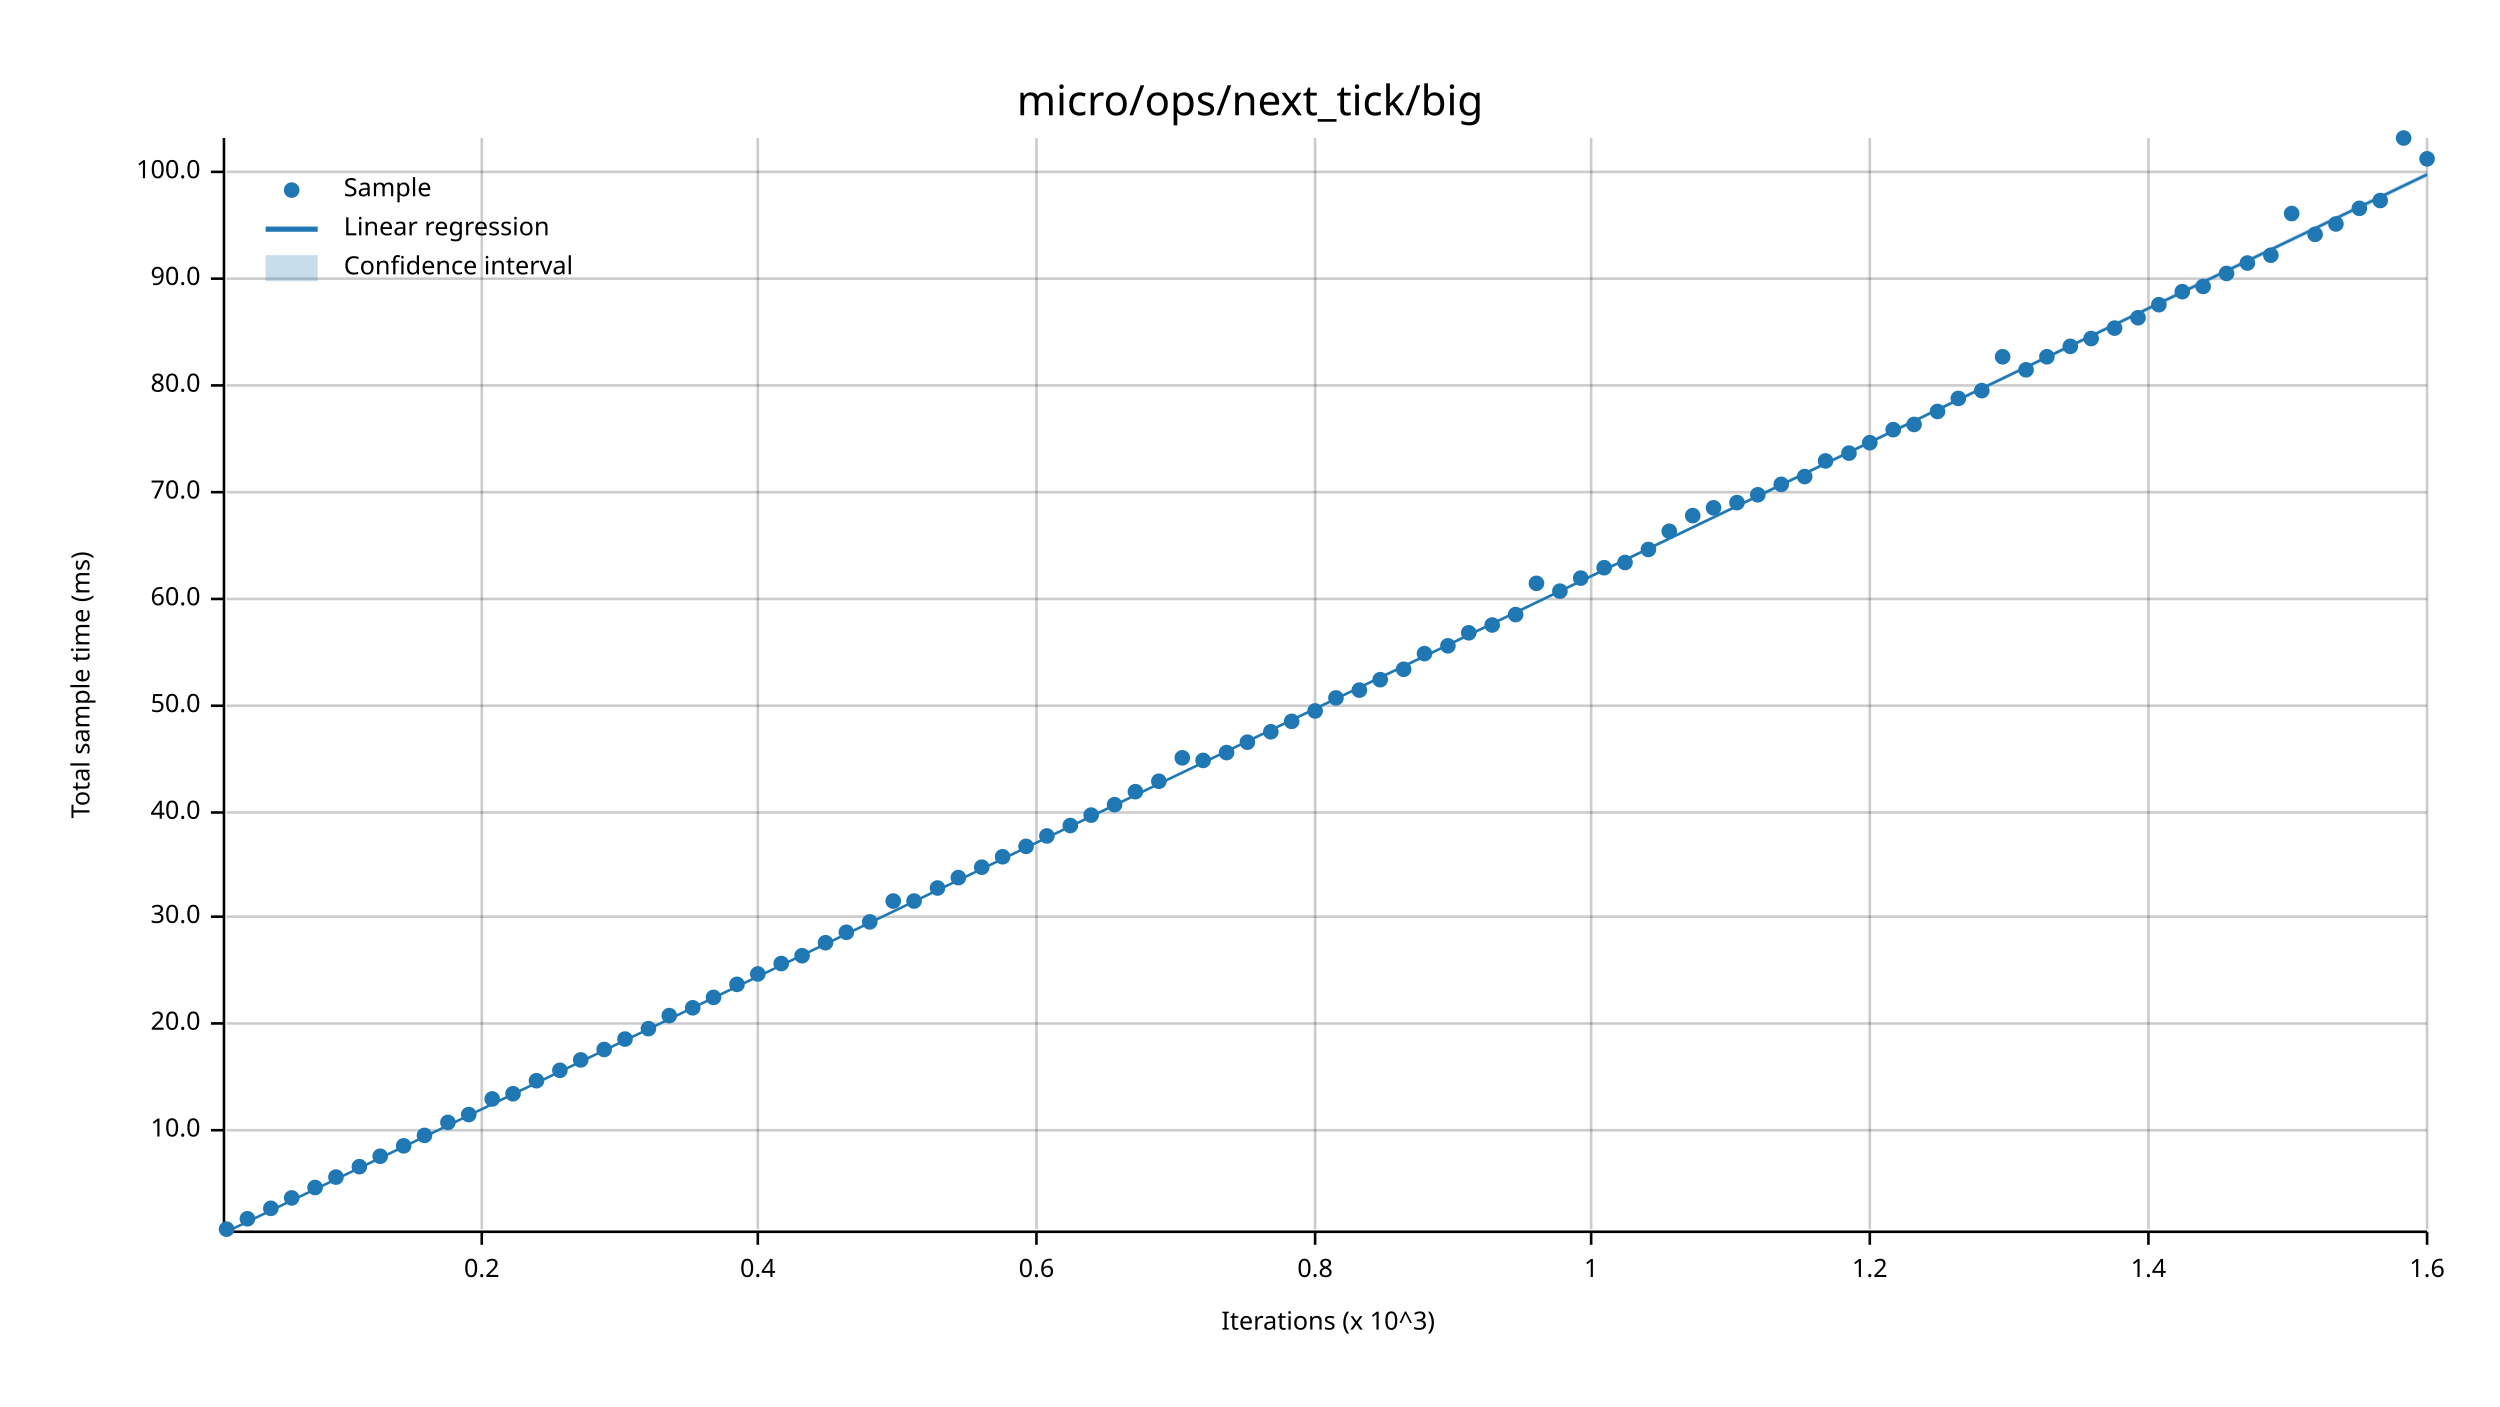
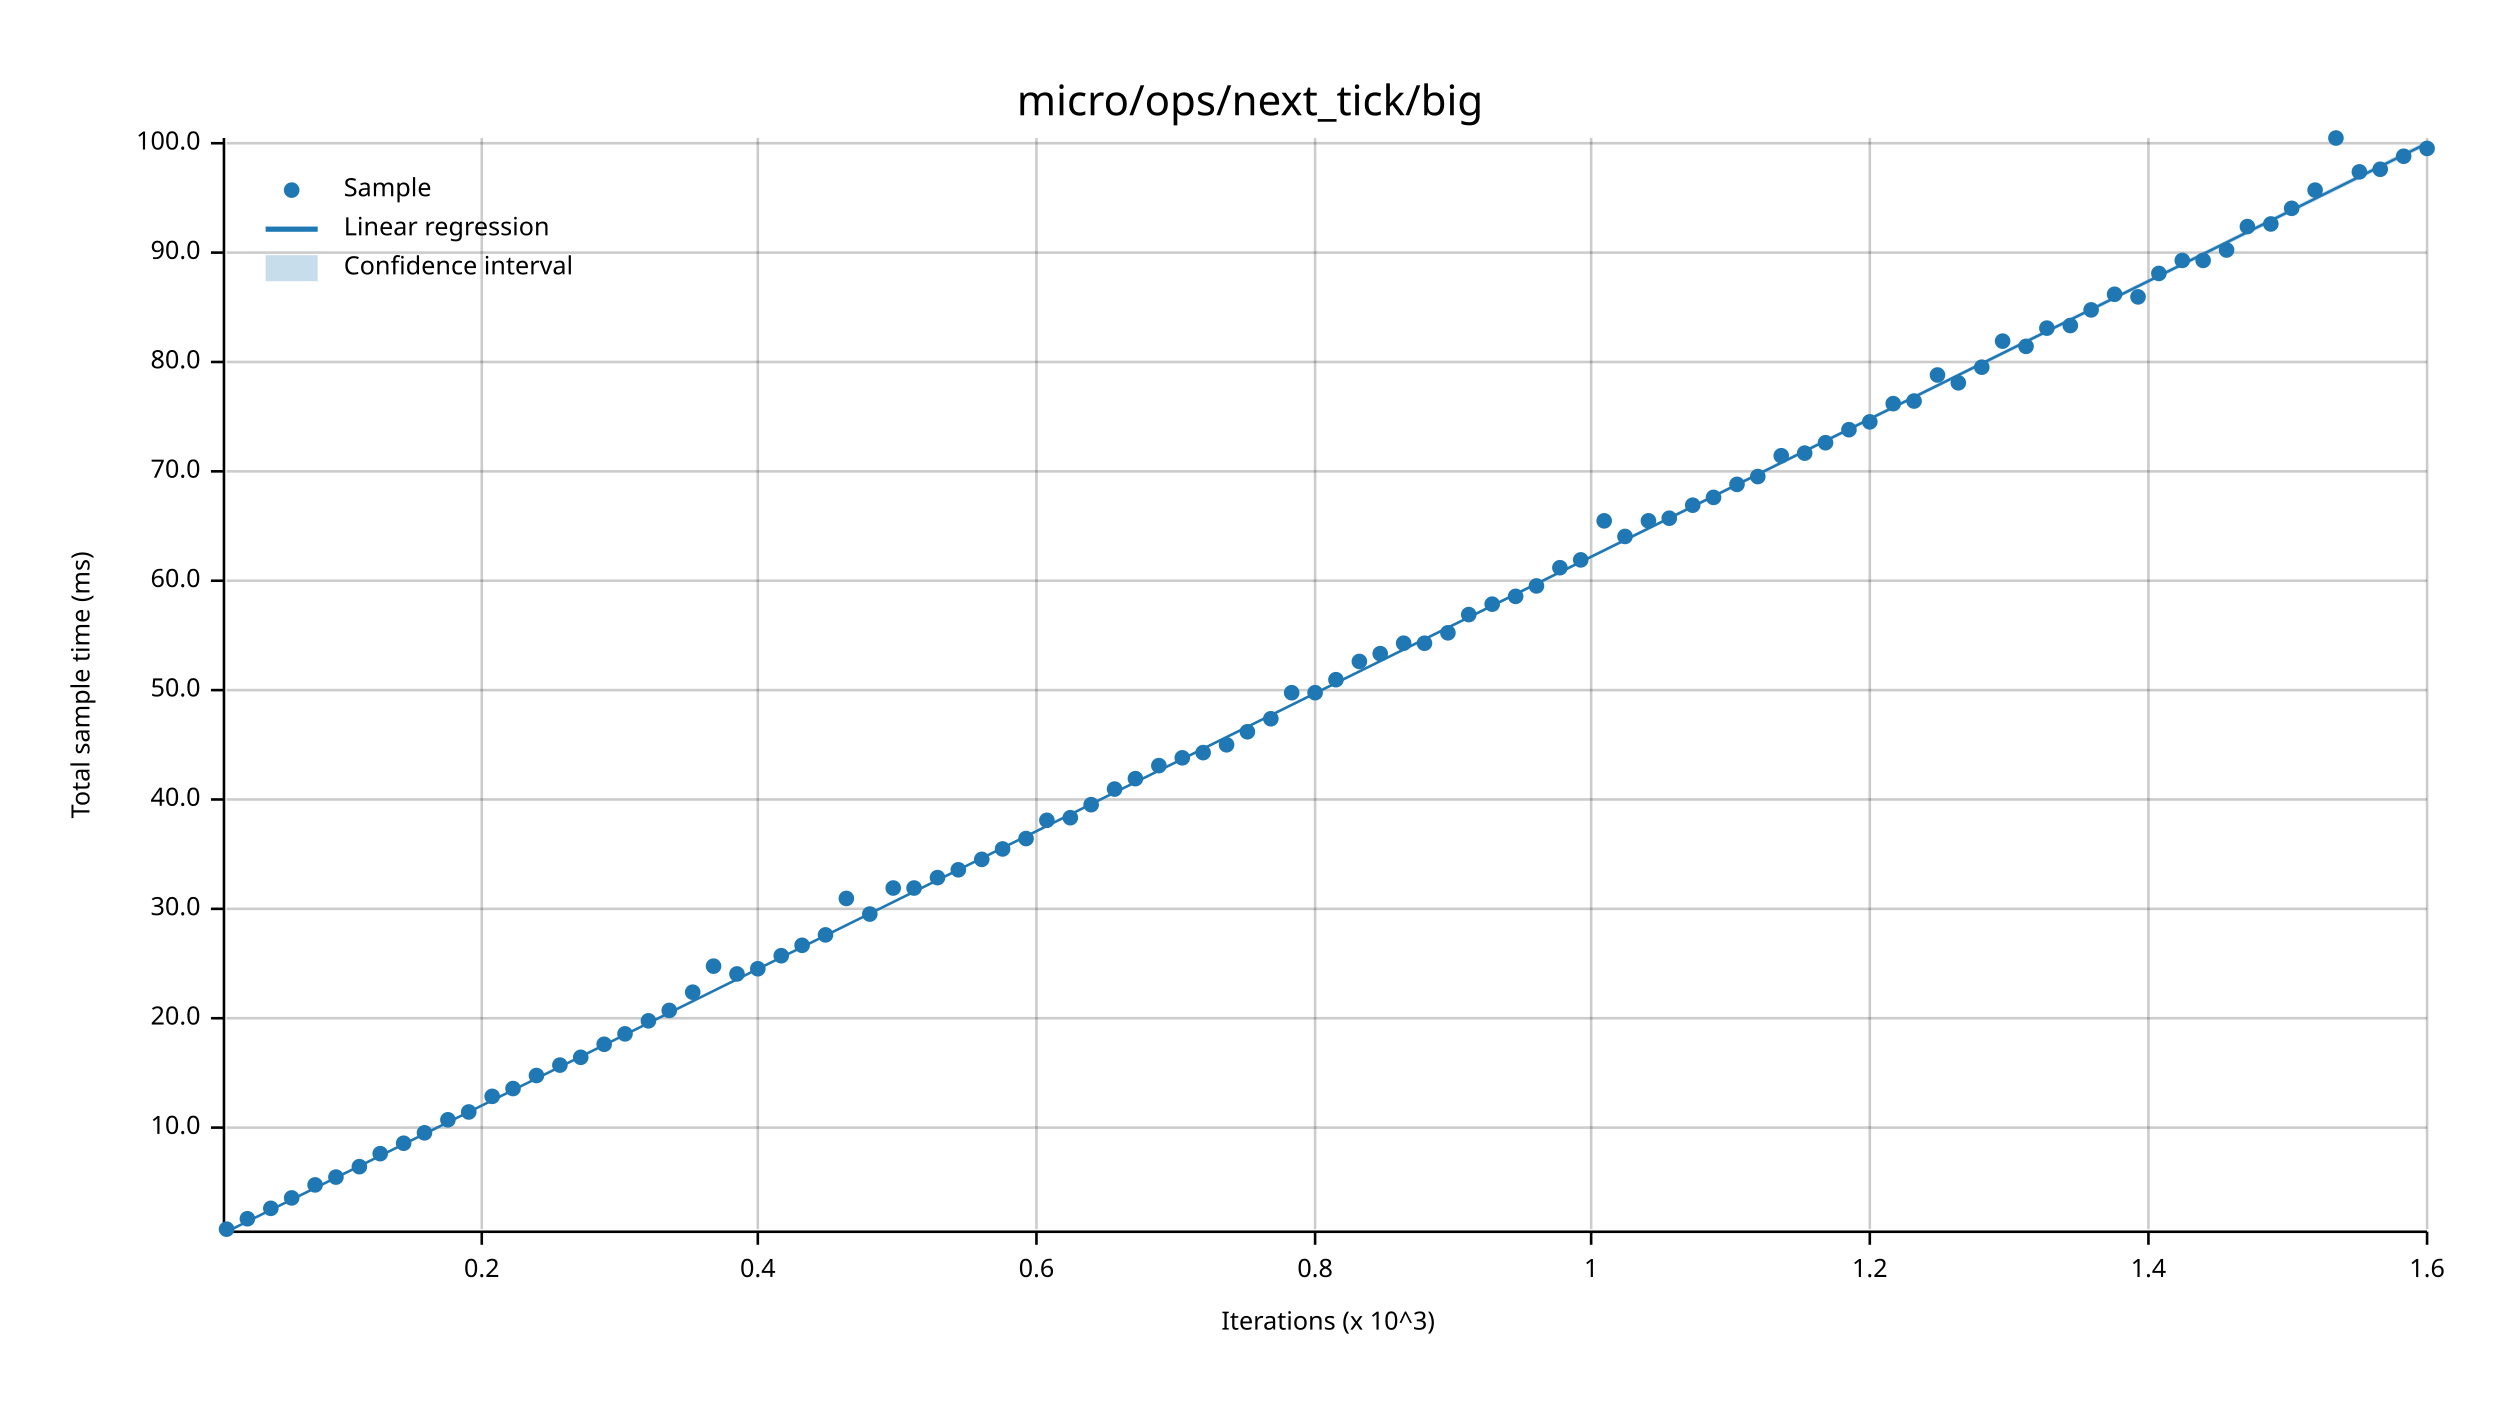
<svg xmlns="http://www.w3.org/2000/svg" width="960" height="540" viewBox="0 0 960 540">
  <text x="480" y="32" dy="0.76em" text-anchor="middle" font-family="sans-serif" font-size="16.129" opacity="1" fill="#000000">
micro/ops/next_tick/big
</text>
  <text x="27" y="263" dy="0.76em" text-anchor="middle" font-family="sans-serif" font-size="9.677" opacity="1" fill="#000000" transform="rotate(270, 27, 263)">
Total sample time (ms)
</text>
  <text x="510" y="513" dy="-0.5ex" text-anchor="middle" font-family="sans-serif" font-size="9.677" opacity="1" fill="#000000">
Iterations (x 10^3)
</text>
  <line opacity="0.2" stroke="#000000" stroke-width="1" x1="185" y1="472" x2="185" y2="53" />
  <line opacity="0.2" stroke="#000000" stroke-width="1" x1="291" y1="472" x2="291" y2="53" />
  <line opacity="0.2" stroke="#000000" stroke-width="1" x1="398" y1="472" x2="398" y2="53" />
  <line opacity="0.2" stroke="#000000" stroke-width="1" x1="505" y1="472" x2="505" y2="53" />
  <line opacity="0.2" stroke="#000000" stroke-width="1" x1="611" y1="472" x2="611" y2="53" />
  <line opacity="0.2" stroke="#000000" stroke-width="1" x1="718" y1="472" x2="718" y2="53" />
  <line opacity="0.2" stroke="#000000" stroke-width="1" x1="825" y1="472" x2="825" y2="53" />
  <line opacity="0.2" stroke="#000000" stroke-width="1" x1="932" y1="472" x2="932" y2="53" />
-   <line opacity="0.2" stroke="#000000" stroke-width="1" x1="87" y1="434" x2="932" y2="434" />
-   <line opacity="0.2" stroke="#000000" stroke-width="1" x1="87" y1="393" x2="932" y2="393" />
-   <line opacity="0.2" stroke="#000000" stroke-width="1" x1="87" y1="352" x2="932" y2="352" />
-   <line opacity="0.2" stroke="#000000" stroke-width="1" x1="87" y1="312" x2="932" y2="312" />
-   <line opacity="0.2" stroke="#000000" stroke-width="1" x1="87" y1="271" x2="932" y2="271" />
-   <line opacity="0.2" stroke="#000000" stroke-width="1" x1="87" y1="230" x2="932" y2="230" />
-   <line opacity="0.2" stroke="#000000" stroke-width="1" x1="87" y1="189" x2="932" y2="189" />
-   <line opacity="0.2" stroke="#000000" stroke-width="1" x1="87" y1="148" x2="932" y2="148" />
-   <line opacity="0.2" stroke="#000000" stroke-width="1" x1="87" y1="107" x2="932" y2="107" />
-   <line opacity="0.2" stroke="#000000" stroke-width="1" x1="87" y1="66" x2="932" y2="66" />
+   <line opacity="0.2" stroke="#000000" stroke-width="1" x1="87" y1="433" x2="932" y2="433" />
+   <line opacity="0.2" stroke="#000000" stroke-width="1" x1="87" y1="391" x2="932" y2="391" />
+   <line opacity="0.2" stroke="#000000" stroke-width="1" x1="87" y1="349" x2="932" y2="349" />
+   <line opacity="0.2" stroke="#000000" stroke-width="1" x1="87" y1="307" x2="932" y2="307" />
+   <line opacity="0.2" stroke="#000000" stroke-width="1" x1="87" y1="265" x2="932" y2="265" />
+   <line opacity="0.2" stroke="#000000" stroke-width="1" x1="87" y1="223" x2="932" y2="223" />
+   <line opacity="0.2" stroke="#000000" stroke-width="1" x1="87" y1="181" x2="932" y2="181" />
+   <line opacity="0.2" stroke="#000000" stroke-width="1" x1="87" y1="139" x2="932" y2="139" />
+   <line opacity="0.2" stroke="#000000" stroke-width="1" x1="87" y1="97" x2="932" y2="97" />
+   <line opacity="0.2" stroke="#000000" stroke-width="1" x1="87" y1="55" x2="932" y2="55" />
  <polyline fill="none" opacity="1" stroke="#000000" stroke-width="1" points="86,53 86,472 " />
-   <text x="77" y="434" dy="0.5ex" text-anchor="end" font-family="sans-serif" font-size="9.677" opacity="1" fill="#000000">
+   <text x="77" y="433" dy="0.5ex" text-anchor="end" font-family="sans-serif" font-size="9.677" opacity="1" fill="#000000">
10.0
</text>
-   <polyline fill="none" opacity="1" stroke="#000000" stroke-width="1" points="81,434 86,434 " />
-   <text x="77" y="393" dy="0.5ex" text-anchor="end" font-family="sans-serif" font-size="9.677" opacity="1" fill="#000000">
+   <polyline fill="none" opacity="1" stroke="#000000" stroke-width="1" points="81,433 86,433 " />
+   <text x="77" y="391" dy="0.5ex" text-anchor="end" font-family="sans-serif" font-size="9.677" opacity="1" fill="#000000">
20.0
</text>
-   <polyline fill="none" opacity="1" stroke="#000000" stroke-width="1" points="81,393 86,393 " />
-   <text x="77" y="352" dy="0.5ex" text-anchor="end" font-family="sans-serif" font-size="9.677" opacity="1" fill="#000000">
+   <polyline fill="none" opacity="1" stroke="#000000" stroke-width="1" points="81,391 86,391 " />
+   <text x="77" y="349" dy="0.5ex" text-anchor="end" font-family="sans-serif" font-size="9.677" opacity="1" fill="#000000">
30.0
</text>
-   <polyline fill="none" opacity="1" stroke="#000000" stroke-width="1" points="81,352 86,352 " />
-   <text x="77" y="312" dy="0.5ex" text-anchor="end" font-family="sans-serif" font-size="9.677" opacity="1" fill="#000000">
+   <polyline fill="none" opacity="1" stroke="#000000" stroke-width="1" points="81,349 86,349 " />
+   <text x="77" y="307" dy="0.5ex" text-anchor="end" font-family="sans-serif" font-size="9.677" opacity="1" fill="#000000">
40.0
</text>
-   <polyline fill="none" opacity="1" stroke="#000000" stroke-width="1" points="81,312 86,312 " />
-   <text x="77" y="271" dy="0.5ex" text-anchor="end" font-family="sans-serif" font-size="9.677" opacity="1" fill="#000000">
+   <polyline fill="none" opacity="1" stroke="#000000" stroke-width="1" points="81,307 86,307 " />
+   <text x="77" y="265" dy="0.5ex" text-anchor="end" font-family="sans-serif" font-size="9.677" opacity="1" fill="#000000">
50.0
</text>
-   <polyline fill="none" opacity="1" stroke="#000000" stroke-width="1" points="81,271 86,271 " />
-   <text x="77" y="230" dy="0.5ex" text-anchor="end" font-family="sans-serif" font-size="9.677" opacity="1" fill="#000000">
+   <polyline fill="none" opacity="1" stroke="#000000" stroke-width="1" points="81,265 86,265 " />
+   <text x="77" y="223" dy="0.5ex" text-anchor="end" font-family="sans-serif" font-size="9.677" opacity="1" fill="#000000">
60.0
</text>
-   <polyline fill="none" opacity="1" stroke="#000000" stroke-width="1" points="81,230 86,230 " />
-   <text x="77" y="189" dy="0.5ex" text-anchor="end" font-family="sans-serif" font-size="9.677" opacity="1" fill="#000000">
+   <polyline fill="none" opacity="1" stroke="#000000" stroke-width="1" points="81,223 86,223 " />
+   <text x="77" y="181" dy="0.5ex" text-anchor="end" font-family="sans-serif" font-size="9.677" opacity="1" fill="#000000">
70.0
</text>
-   <polyline fill="none" opacity="1" stroke="#000000" stroke-width="1" points="81,189 86,189 " />
-   <text x="77" y="148" dy="0.5ex" text-anchor="end" font-family="sans-serif" font-size="9.677" opacity="1" fill="#000000">
+   <polyline fill="none" opacity="1" stroke="#000000" stroke-width="1" points="81,181 86,181 " />
+   <text x="77" y="139" dy="0.5ex" text-anchor="end" font-family="sans-serif" font-size="9.677" opacity="1" fill="#000000">
80.0
</text>
-   <polyline fill="none" opacity="1" stroke="#000000" stroke-width="1" points="81,148 86,148 " />
-   <text x="77" y="107" dy="0.5ex" text-anchor="end" font-family="sans-serif" font-size="9.677" opacity="1" fill="#000000">
+   <polyline fill="none" opacity="1" stroke="#000000" stroke-width="1" points="81,139 86,139 " />
+   <text x="77" y="97" dy="0.5ex" text-anchor="end" font-family="sans-serif" font-size="9.677" opacity="1" fill="#000000">
90.0
</text>
-   <polyline fill="none" opacity="1" stroke="#000000" stroke-width="1" points="81,107 86,107 " />
-   <text x="77" y="66" dy="0.5ex" text-anchor="end" font-family="sans-serif" font-size="9.677" opacity="1" fill="#000000">
+   <polyline fill="none" opacity="1" stroke="#000000" stroke-width="1" points="81,97 86,97 " />
+   <text x="77" y="55" dy="0.5ex" text-anchor="end" font-family="sans-serif" font-size="9.677" opacity="1" fill="#000000">
100.0
</text>
-   <polyline fill="none" opacity="1" stroke="#000000" stroke-width="1" points="81,66 86,66 " />
+   <polyline fill="none" opacity="1" stroke="#000000" stroke-width="1" points="81,55 86,55 " />
  <polyline fill="none" opacity="1" stroke="#000000" stroke-width="1" points="87,473 932,473 " />
  <text x="185" y="483" dy="0.76em" text-anchor="middle" font-family="sans-serif" font-size="9.677" opacity="1" fill="#000000">
0.2
</text>
  <polyline fill="none" opacity="1" stroke="#000000" stroke-width="1" points="185,473 185,478 " />
  <text x="291" y="483" dy="0.76em" text-anchor="middle" font-family="sans-serif" font-size="9.677" opacity="1" fill="#000000">
0.4
</text>
  <polyline fill="none" opacity="1" stroke="#000000" stroke-width="1" points="291,473 291,478 " />
  <text x="398" y="483" dy="0.76em" text-anchor="middle" font-family="sans-serif" font-size="9.677" opacity="1" fill="#000000">
0.6
</text>
  <polyline fill="none" opacity="1" stroke="#000000" stroke-width="1" points="398,473 398,478 " />
  <text x="505" y="483" dy="0.76em" text-anchor="middle" font-family="sans-serif" font-size="9.677" opacity="1" fill="#000000">
0.8
</text>
  <polyline fill="none" opacity="1" stroke="#000000" stroke-width="1" points="505,473 505,478 " />
  <text x="611" y="483" dy="0.76em" text-anchor="middle" font-family="sans-serif" font-size="9.677" opacity="1" fill="#000000">
1
</text>
  <polyline fill="none" opacity="1" stroke="#000000" stroke-width="1" points="611,473 611,478 " />
  <text x="718" y="483" dy="0.76em" text-anchor="middle" font-family="sans-serif" font-size="9.677" opacity="1" fill="#000000">
1.2
</text>
  <polyline fill="none" opacity="1" stroke="#000000" stroke-width="1" points="718,473 718,478 " />
  <text x="825" y="483" dy="0.76em" text-anchor="middle" font-family="sans-serif" font-size="9.677" opacity="1" fill="#000000">
1.4
</text>
  <polyline fill="none" opacity="1" stroke="#000000" stroke-width="1" points="825,473 825,478 " />
  <text x="932" y="483" dy="0.76em" text-anchor="middle" font-family="sans-serif" font-size="9.677" opacity="1" fill="#000000">
1.6
</text>
  <polyline fill="none" opacity="1" stroke="#000000" stroke-width="1" points="932,473 932,478 " />
  <circle cx="87" cy="472" r="3" opacity="1" fill="#1F78B4" stroke="none" stroke-width="1" />
  <circle cx="95" cy="468" r="3" opacity="1" fill="#1F78B4" stroke="none" stroke-width="1" />
  <circle cx="104" cy="464" r="3" opacity="1" fill="#1F78B4" stroke="none" stroke-width="1" />
  <circle cx="112" cy="460" r="3" opacity="1" fill="#1F78B4" stroke="none" stroke-width="1" />
-   <circle cx="121" cy="456" r="3" opacity="1" fill="#1F78B4" stroke="none" stroke-width="1" />
+   <circle cx="121" cy="455" r="3" opacity="1" fill="#1F78B4" stroke="none" stroke-width="1" />
  <circle cx="129" cy="452" r="3" opacity="1" fill="#1F78B4" stroke="none" stroke-width="1" />
  <circle cx="138" cy="448" r="3" opacity="1" fill="#1F78B4" stroke="none" stroke-width="1" />
-   <circle cx="146" cy="444" r="3" opacity="1" fill="#1F78B4" stroke="none" stroke-width="1" />
-   <circle cx="155" cy="440" r="3" opacity="1" fill="#1F78B4" stroke="none" stroke-width="1" />
-   <circle cx="163" cy="436" r="3" opacity="1" fill="#1F78B4" stroke="none" stroke-width="1" />
-   <circle cx="172" cy="431" r="3" opacity="1" fill="#1F78B4" stroke="none" stroke-width="1" />
-   <circle cx="180" cy="428" r="3" opacity="1" fill="#1F78B4" stroke="none" stroke-width="1" />
-   <circle cx="189" cy="422" r="3" opacity="1" fill="#1F78B4" stroke="none" stroke-width="1" />
-   <circle cx="197" cy="420" r="3" opacity="1" fill="#1F78B4" stroke="none" stroke-width="1" />
-   <circle cx="206" cy="415" r="3" opacity="1" fill="#1F78B4" stroke="none" stroke-width="1" />
-   <circle cx="215" cy="411" r="3" opacity="1" fill="#1F78B4" stroke="none" stroke-width="1" />
-   <circle cx="223" cy="407" r="3" opacity="1" fill="#1F78B4" stroke="none" stroke-width="1" />
-   <circle cx="232" cy="403" r="3" opacity="1" fill="#1F78B4" stroke="none" stroke-width="1" />
-   <circle cx="240" cy="399" r="3" opacity="1" fill="#1F78B4" stroke="none" stroke-width="1" />
-   <circle cx="249" cy="395" r="3" opacity="1" fill="#1F78B4" stroke="none" stroke-width="1" />
-   <circle cx="257" cy="390" r="3" opacity="1" fill="#1F78B4" stroke="none" stroke-width="1" />
-   <circle cx="266" cy="387" r="3" opacity="1" fill="#1F78B4" stroke="none" stroke-width="1" />
-   <circle cx="274" cy="383" r="3" opacity="1" fill="#1F78B4" stroke="none" stroke-width="1" />
-   <circle cx="283" cy="378" r="3" opacity="1" fill="#1F78B4" stroke="none" stroke-width="1" />
-   <circle cx="291" cy="374" r="3" opacity="1" fill="#1F78B4" stroke="none" stroke-width="1" />
-   <circle cx="300" cy="370" r="3" opacity="1" fill="#1F78B4" stroke="none" stroke-width="1" />
-   <circle cx="308" cy="367" r="3" opacity="1" fill="#1F78B4" stroke="none" stroke-width="1" />
-   <circle cx="317" cy="362" r="3" opacity="1" fill="#1F78B4" stroke="none" stroke-width="1" />
-   <circle cx="325" cy="358" r="3" opacity="1" fill="#1F78B4" stroke="none" stroke-width="1" />
-   <circle cx="334" cy="354" r="3" opacity="1" fill="#1F78B4" stroke="none" stroke-width="1" />
-   <circle cx="343" cy="346" r="3" opacity="1" fill="#1F78B4" stroke="none" stroke-width="1" />
-   <circle cx="351" cy="346" r="3" opacity="1" fill="#1F78B4" stroke="none" stroke-width="1" />
-   <circle cx="360" cy="341" r="3" opacity="1" fill="#1F78B4" stroke="none" stroke-width="1" />
-   <circle cx="368" cy="337" r="3" opacity="1" fill="#1F78B4" stroke="none" stroke-width="1" />
-   <circle cx="377" cy="333" r="3" opacity="1" fill="#1F78B4" stroke="none" stroke-width="1" />
-   <circle cx="385" cy="329" r="3" opacity="1" fill="#1F78B4" stroke="none" stroke-width="1" />
-   <circle cx="394" cy="325" r="3" opacity="1" fill="#1F78B4" stroke="none" stroke-width="1" />
-   <circle cx="402" cy="321" r="3" opacity="1" fill="#1F78B4" stroke="none" stroke-width="1" />
-   <circle cx="411" cy="317" r="3" opacity="1" fill="#1F78B4" stroke="none" stroke-width="1" />
-   <circle cx="419" cy="313" r="3" opacity="1" fill="#1F78B4" stroke="none" stroke-width="1" />
-   <circle cx="428" cy="309" r="3" opacity="1" fill="#1F78B4" stroke="none" stroke-width="1" />
-   <circle cx="436" cy="304" r="3" opacity="1" fill="#1F78B4" stroke="none" stroke-width="1" />
-   <circle cx="445" cy="300" r="3" opacity="1" fill="#1F78B4" stroke="none" stroke-width="1" />
+   <circle cx="146" cy="443" r="3" opacity="1" fill="#1F78B4" stroke="none" stroke-width="1" />
+   <circle cx="155" cy="439" r="3" opacity="1" fill="#1F78B4" stroke="none" stroke-width="1" />
+   <circle cx="163" cy="435" r="3" opacity="1" fill="#1F78B4" stroke="none" stroke-width="1" />
+   <circle cx="172" cy="430" r="3" opacity="1" fill="#1F78B4" stroke="none" stroke-width="1" />
+   <circle cx="180" cy="427" r="3" opacity="1" fill="#1F78B4" stroke="none" stroke-width="1" />
+   <circle cx="189" cy="421" r="3" opacity="1" fill="#1F78B4" stroke="none" stroke-width="1" />
+   <circle cx="197" cy="418" r="3" opacity="1" fill="#1F78B4" stroke="none" stroke-width="1" />
+   <circle cx="206" cy="413" r="3" opacity="1" fill="#1F78B4" stroke="none" stroke-width="1" />
+   <circle cx="215" cy="409" r="3" opacity="1" fill="#1F78B4" stroke="none" stroke-width="1" />
+   <circle cx="223" cy="406" r="3" opacity="1" fill="#1F78B4" stroke="none" stroke-width="1" />
+   <circle cx="232" cy="401" r="3" opacity="1" fill="#1F78B4" stroke="none" stroke-width="1" />
+   <circle cx="240" cy="397" r="3" opacity="1" fill="#1F78B4" stroke="none" stroke-width="1" />
+   <circle cx="249" cy="392" r="3" opacity="1" fill="#1F78B4" stroke="none" stroke-width="1" />
+   <circle cx="257" cy="388" r="3" opacity="1" fill="#1F78B4" stroke="none" stroke-width="1" />
+   <circle cx="266" cy="381" r="3" opacity="1" fill="#1F78B4" stroke="none" stroke-width="1" />
+   <circle cx="274" cy="371" r="3" opacity="1" fill="#1F78B4" stroke="none" stroke-width="1" />
+   <circle cx="283" cy="374" r="3" opacity="1" fill="#1F78B4" stroke="none" stroke-width="1" />
+   <circle cx="291" cy="372" r="3" opacity="1" fill="#1F78B4" stroke="none" stroke-width="1" />
+   <circle cx="300" cy="367" r="3" opacity="1" fill="#1F78B4" stroke="none" stroke-width="1" />
+   <circle cx="308" cy="363" r="3" opacity="1" fill="#1F78B4" stroke="none" stroke-width="1" />
+   <circle cx="317" cy="359" r="3" opacity="1" fill="#1F78B4" stroke="none" stroke-width="1" />
+   <circle cx="325" cy="345" r="3" opacity="1" fill="#1F78B4" stroke="none" stroke-width="1" />
+   <circle cx="334" cy="351" r="3" opacity="1" fill="#1F78B4" stroke="none" stroke-width="1" />
+   <circle cx="343" cy="341" r="3" opacity="1" fill="#1F78B4" stroke="none" stroke-width="1" />
+   <circle cx="351" cy="341" r="3" opacity="1" fill="#1F78B4" stroke="none" stroke-width="1" />
+   <circle cx="360" cy="337" r="3" opacity="1" fill="#1F78B4" stroke="none" stroke-width="1" />
+   <circle cx="368" cy="334" r="3" opacity="1" fill="#1F78B4" stroke="none" stroke-width="1" />
+   <circle cx="377" cy="330" r="3" opacity="1" fill="#1F78B4" stroke="none" stroke-width="1" />
+   <circle cx="385" cy="326" r="3" opacity="1" fill="#1F78B4" stroke="none" stroke-width="1" />
+   <circle cx="394" cy="322" r="3" opacity="1" fill="#1F78B4" stroke="none" stroke-width="1" />
+   <circle cx="402" cy="315" r="3" opacity="1" fill="#1F78B4" stroke="none" stroke-width="1" />
+   <circle cx="411" cy="314" r="3" opacity="1" fill="#1F78B4" stroke="none" stroke-width="1" />
+   <circle cx="419" cy="309" r="3" opacity="1" fill="#1F78B4" stroke="none" stroke-width="1" />
+   <circle cx="428" cy="303" r="3" opacity="1" fill="#1F78B4" stroke="none" stroke-width="1" />
+   <circle cx="436" cy="299" r="3" opacity="1" fill="#1F78B4" stroke="none" stroke-width="1" />
+   <circle cx="445" cy="294" r="3" opacity="1" fill="#1F78B4" stroke="none" stroke-width="1" />
  <circle cx="454" cy="291" r="3" opacity="1" fill="#1F78B4" stroke="none" stroke-width="1" />
-   <circle cx="462" cy="292" r="3" opacity="1" fill="#1F78B4" stroke="none" stroke-width="1" />
-   <circle cx="471" cy="289" r="3" opacity="1" fill="#1F78B4" stroke="none" stroke-width="1" />
-   <circle cx="479" cy="285" r="3" opacity="1" fill="#1F78B4" stroke="none" stroke-width="1" />
-   <circle cx="488" cy="281" r="3" opacity="1" fill="#1F78B4" stroke="none" stroke-width="1" />
-   <circle cx="496" cy="277" r="3" opacity="1" fill="#1F78B4" stroke="none" stroke-width="1" />
-   <circle cx="505" cy="273" r="3" opacity="1" fill="#1F78B4" stroke="none" stroke-width="1" />
-   <circle cx="513" cy="268" r="3" opacity="1" fill="#1F78B4" stroke="none" stroke-width="1" />
-   <circle cx="522" cy="265" r="3" opacity="1" fill="#1F78B4" stroke="none" stroke-width="1" />
-   <circle cx="530" cy="261" r="3" opacity="1" fill="#1F78B4" stroke="none" stroke-width="1" />
-   <circle cx="539" cy="257" r="3" opacity="1" fill="#1F78B4" stroke="none" stroke-width="1" />
-   <circle cx="547" cy="251" r="3" opacity="1" fill="#1F78B4" stroke="none" stroke-width="1" />
-   <circle cx="556" cy="248" r="3" opacity="1" fill="#1F78B4" stroke="none" stroke-width="1" />
-   <circle cx="564" cy="243" r="3" opacity="1" fill="#1F78B4" stroke="none" stroke-width="1" />
-   <circle cx="573" cy="240" r="3" opacity="1" fill="#1F78B4" stroke="none" stroke-width="1" />
-   <circle cx="582" cy="236" r="3" opacity="1" fill="#1F78B4" stroke="none" stroke-width="1" />
-   <circle cx="590" cy="224" r="3" opacity="1" fill="#1F78B4" stroke="none" stroke-width="1" />
-   <circle cx="599" cy="227" r="3" opacity="1" fill="#1F78B4" stroke="none" stroke-width="1" />
-   <circle cx="607" cy="222" r="3" opacity="1" fill="#1F78B4" stroke="none" stroke-width="1" />
-   <circle cx="616" cy="218" r="3" opacity="1" fill="#1F78B4" stroke="none" stroke-width="1" />
-   <circle cx="624" cy="216" r="3" opacity="1" fill="#1F78B4" stroke="none" stroke-width="1" />
-   <circle cx="633" cy="211" r="3" opacity="1" fill="#1F78B4" stroke="none" stroke-width="1" />
-   <circle cx="641" cy="204" r="3" opacity="1" fill="#1F78B4" stroke="none" stroke-width="1" />
-   <circle cx="650" cy="198" r="3" opacity="1" fill="#1F78B4" stroke="none" stroke-width="1" />
-   <circle cx="658" cy="195" r="3" opacity="1" fill="#1F78B4" stroke="none" stroke-width="1" />
-   <circle cx="667" cy="193" r="3" opacity="1" fill="#1F78B4" stroke="none" stroke-width="1" />
-   <circle cx="675" cy="190" r="3" opacity="1" fill="#1F78B4" stroke="none" stroke-width="1" />
-   <circle cx="684" cy="186" r="3" opacity="1" fill="#1F78B4" stroke="none" stroke-width="1" />
-   <circle cx="693" cy="183" r="3" opacity="1" fill="#1F78B4" stroke="none" stroke-width="1" />
-   <circle cx="701" cy="177" r="3" opacity="1" fill="#1F78B4" stroke="none" stroke-width="1" />
-   <circle cx="710" cy="174" r="3" opacity="1" fill="#1F78B4" stroke="none" stroke-width="1" />
-   <circle cx="718" cy="170" r="3" opacity="1" fill="#1F78B4" stroke="none" stroke-width="1" />
-   <circle cx="727" cy="165" r="3" opacity="1" fill="#1F78B4" stroke="none" stroke-width="1" />
-   <circle cx="735" cy="163" r="3" opacity="1" fill="#1F78B4" stroke="none" stroke-width="1" />
-   <circle cx="744" cy="158" r="3" opacity="1" fill="#1F78B4" stroke="none" stroke-width="1" />
-   <circle cx="752" cy="153" r="3" opacity="1" fill="#1F78B4" stroke="none" stroke-width="1" />
-   <circle cx="761" cy="150" r="3" opacity="1" fill="#1F78B4" stroke="none" stroke-width="1" />
-   <circle cx="769" cy="137" r="3" opacity="1" fill="#1F78B4" stroke="none" stroke-width="1" />
-   <circle cx="778" cy="142" r="3" opacity="1" fill="#1F78B4" stroke="none" stroke-width="1" />
-   <circle cx="786" cy="137" r="3" opacity="1" fill="#1F78B4" stroke="none" stroke-width="1" />
-   <circle cx="795" cy="133" r="3" opacity="1" fill="#1F78B4" stroke="none" stroke-width="1" />
-   <circle cx="803" cy="130" r="3" opacity="1" fill="#1F78B4" stroke="none" stroke-width="1" />
-   <circle cx="812" cy="126" r="3" opacity="1" fill="#1F78B4" stroke="none" stroke-width="1" />
-   <circle cx="821" cy="122" r="3" opacity="1" fill="#1F78B4" stroke="none" stroke-width="1" />
-   <circle cx="829" cy="117" r="3" opacity="1" fill="#1F78B4" stroke="none" stroke-width="1" />
-   <circle cx="838" cy="112" r="3" opacity="1" fill="#1F78B4" stroke="none" stroke-width="1" />
-   <circle cx="846" cy="110" r="3" opacity="1" fill="#1F78B4" stroke="none" stroke-width="1" />
-   <circle cx="855" cy="105" r="3" opacity="1" fill="#1F78B4" stroke="none" stroke-width="1" />
-   <circle cx="863" cy="101" r="3" opacity="1" fill="#1F78B4" stroke="none" stroke-width="1" />
-   <circle cx="872" cy="98" r="3" opacity="1" fill="#1F78B4" stroke="none" stroke-width="1" />
-   <circle cx="880" cy="82" r="3" opacity="1" fill="#1F78B4" stroke="none" stroke-width="1" />
-   <circle cx="889" cy="90" r="3" opacity="1" fill="#1F78B4" stroke="none" stroke-width="1" />
-   <circle cx="897" cy="86" r="3" opacity="1" fill="#1F78B4" stroke="none" stroke-width="1" />
-   <circle cx="906" cy="80" r="3" opacity="1" fill="#1F78B4" stroke="none" stroke-width="1" />
-   <circle cx="914" cy="77" r="3" opacity="1" fill="#1F78B4" stroke="none" stroke-width="1" />
-   <circle cx="923" cy="53" r="3" opacity="1" fill="#1F78B4" stroke="none" stroke-width="1" />
-   <circle cx="932" cy="61" r="3" opacity="1" fill="#1F78B4" stroke="none" stroke-width="1" />
-   <polyline fill="none" opacity="1" stroke="#1F78B4" stroke-width="1" points="87,473 932,67 " />
-   <polygon opacity="0.25" fill="#1F78B4" points="87,473 932,68 932,66 " />
+   <circle cx="462" cy="289" r="3" opacity="1" fill="#1F78B4" stroke="none" stroke-width="1" />
+   <circle cx="471" cy="286" r="3" opacity="1" fill="#1F78B4" stroke="none" stroke-width="1" />
+   <circle cx="479" cy="281" r="3" opacity="1" fill="#1F78B4" stroke="none" stroke-width="1" />
+   <circle cx="488" cy="276" r="3" opacity="1" fill="#1F78B4" stroke="none" stroke-width="1" />
+   <circle cx="496" cy="266" r="3" opacity="1" fill="#1F78B4" stroke="none" stroke-width="1" />
+   <circle cx="505" cy="266" r="3" opacity="1" fill="#1F78B4" stroke="none" stroke-width="1" />
+   <circle cx="513" cy="261" r="3" opacity="1" fill="#1F78B4" stroke="none" stroke-width="1" />
+   <circle cx="522" cy="254" r="3" opacity="1" fill="#1F78B4" stroke="none" stroke-width="1" />
+   <circle cx="530" cy="251" r="3" opacity="1" fill="#1F78B4" stroke="none" stroke-width="1" />
+   <circle cx="539" cy="247" r="3" opacity="1" fill="#1F78B4" stroke="none" stroke-width="1" />
+   <circle cx="547" cy="247" r="3" opacity="1" fill="#1F78B4" stroke="none" stroke-width="1" />
+   <circle cx="556" cy="243" r="3" opacity="1" fill="#1F78B4" stroke="none" stroke-width="1" />
+   <circle cx="564" cy="236" r="3" opacity="1" fill="#1F78B4" stroke="none" stroke-width="1" />
+   <circle cx="573" cy="232" r="3" opacity="1" fill="#1F78B4" stroke="none" stroke-width="1" />
+   <circle cx="582" cy="229" r="3" opacity="1" fill="#1F78B4" stroke="none" stroke-width="1" />
+   <circle cx="590" cy="225" r="3" opacity="1" fill="#1F78B4" stroke="none" stroke-width="1" />
+   <circle cx="599" cy="218" r="3" opacity="1" fill="#1F78B4" stroke="none" stroke-width="1" />
+   <circle cx="607" cy="215" r="3" opacity="1" fill="#1F78B4" stroke="none" stroke-width="1" />
+   <circle cx="616" cy="200" r="3" opacity="1" fill="#1F78B4" stroke="none" stroke-width="1" />
+   <circle cx="624" cy="206" r="3" opacity="1" fill="#1F78B4" stroke="none" stroke-width="1" />
+   <circle cx="633" cy="200" r="3" opacity="1" fill="#1F78B4" stroke="none" stroke-width="1" />
+   <circle cx="641" cy="199" r="3" opacity="1" fill="#1F78B4" stroke="none" stroke-width="1" />
+   <circle cx="650" cy="194" r="3" opacity="1" fill="#1F78B4" stroke="none" stroke-width="1" />
+   <circle cx="658" cy="191" r="3" opacity="1" fill="#1F78B4" stroke="none" stroke-width="1" />
+   <circle cx="667" cy="186" r="3" opacity="1" fill="#1F78B4" stroke="none" stroke-width="1" />
+   <circle cx="675" cy="183" r="3" opacity="1" fill="#1F78B4" stroke="none" stroke-width="1" />
+   <circle cx="684" cy="175" r="3" opacity="1" fill="#1F78B4" stroke="none" stroke-width="1" />
+   <circle cx="693" cy="174" r="3" opacity="1" fill="#1F78B4" stroke="none" stroke-width="1" />
+   <circle cx="701" cy="170" r="3" opacity="1" fill="#1F78B4" stroke="none" stroke-width="1" />
+   <circle cx="710" cy="165" r="3" opacity="1" fill="#1F78B4" stroke="none" stroke-width="1" />
+   <circle cx="718" cy="162" r="3" opacity="1" fill="#1F78B4" stroke="none" stroke-width="1" />
+   <circle cx="727" cy="155" r="3" opacity="1" fill="#1F78B4" stroke="none" stroke-width="1" />
+   <circle cx="735" cy="154" r="3" opacity="1" fill="#1F78B4" stroke="none" stroke-width="1" />
+   <circle cx="744" cy="144" r="3" opacity="1" fill="#1F78B4" stroke="none" stroke-width="1" />
+   <circle cx="752" cy="147" r="3" opacity="1" fill="#1F78B4" stroke="none" stroke-width="1" />
+   <circle cx="761" cy="141" r="3" opacity="1" fill="#1F78B4" stroke="none" stroke-width="1" />
+   <circle cx="769" cy="131" r="3" opacity="1" fill="#1F78B4" stroke="none" stroke-width="1" />
+   <circle cx="778" cy="133" r="3" opacity="1" fill="#1F78B4" stroke="none" stroke-width="1" />
+   <circle cx="786" cy="126" r="3" opacity="1" fill="#1F78B4" stroke="none" stroke-width="1" />
+   <circle cx="795" cy="125" r="3" opacity="1" fill="#1F78B4" stroke="none" stroke-width="1" />
+   <circle cx="803" cy="119" r="3" opacity="1" fill="#1F78B4" stroke="none" stroke-width="1" />
+   <circle cx="812" cy="113" r="3" opacity="1" fill="#1F78B4" stroke="none" stroke-width="1" />
+   <circle cx="821" cy="114" r="3" opacity="1" fill="#1F78B4" stroke="none" stroke-width="1" />
+   <circle cx="829" cy="105" r="3" opacity="1" fill="#1F78B4" stroke="none" stroke-width="1" />
+   <circle cx="838" cy="100" r="3" opacity="1" fill="#1F78B4" stroke="none" stroke-width="1" />
+   <circle cx="846" cy="100" r="3" opacity="1" fill="#1F78B4" stroke="none" stroke-width="1" />
+   <circle cx="855" cy="96" r="3" opacity="1" fill="#1F78B4" stroke="none" stroke-width="1" />
+   <circle cx="863" cy="87" r="3" opacity="1" fill="#1F78B4" stroke="none" stroke-width="1" />
+   <circle cx="872" cy="86" r="3" opacity="1" fill="#1F78B4" stroke="none" stroke-width="1" />
+   <circle cx="880" cy="80" r="3" opacity="1" fill="#1F78B4" stroke="none" stroke-width="1" />
+   <circle cx="889" cy="73" r="3" opacity="1" fill="#1F78B4" stroke="none" stroke-width="1" />
+   <circle cx="897" cy="53" r="3" opacity="1" fill="#1F78B4" stroke="none" stroke-width="1" />
+   <circle cx="906" cy="66" r="3" opacity="1" fill="#1F78B4" stroke="none" stroke-width="1" />
+   <circle cx="914" cy="65" r="3" opacity="1" fill="#1F78B4" stroke="none" stroke-width="1" />
+   <circle cx="923" cy="60" r="3" opacity="1" fill="#1F78B4" stroke="none" stroke-width="1" />
+   <circle cx="932" cy="57" r="3" opacity="1" fill="#1F78B4" stroke="none" stroke-width="1" />
+   <polyline fill="none" opacity="1" stroke="#1F78B4" stroke-width="1" points="87,473 932,55 " />
+   <polygon opacity="0.25" fill="#1F78B4" points="87,473 932,56 932,54 " />
  <text x="132" y="68" dy="0.76em" text-anchor="start" font-family="sans-serif" font-size="9.677" opacity="1" fill="#000000">
Sample
</text>
  <text x="132" y="83" dy="0.76em" text-anchor="start" font-family="sans-serif" font-size="9.677" opacity="1" fill="#000000">
Linear regression
</text>
  <text x="132" y="98" dy="0.76em" text-anchor="start" font-family="sans-serif" font-size="9.677" opacity="1" fill="#000000">
Confidence interval
</text>
  <circle cx="112" cy="73" r="3" opacity="1" fill="#1F78B4" stroke="none" stroke-width="1" />
  <polyline fill="none" opacity="1" stroke="#1F78B4" stroke-width="2" points="102,88 122,88 " />
  <rect x="102" y="98" width="20" height="10" opacity="0.25" fill="#1F78B4" stroke="none" />
</svg>
